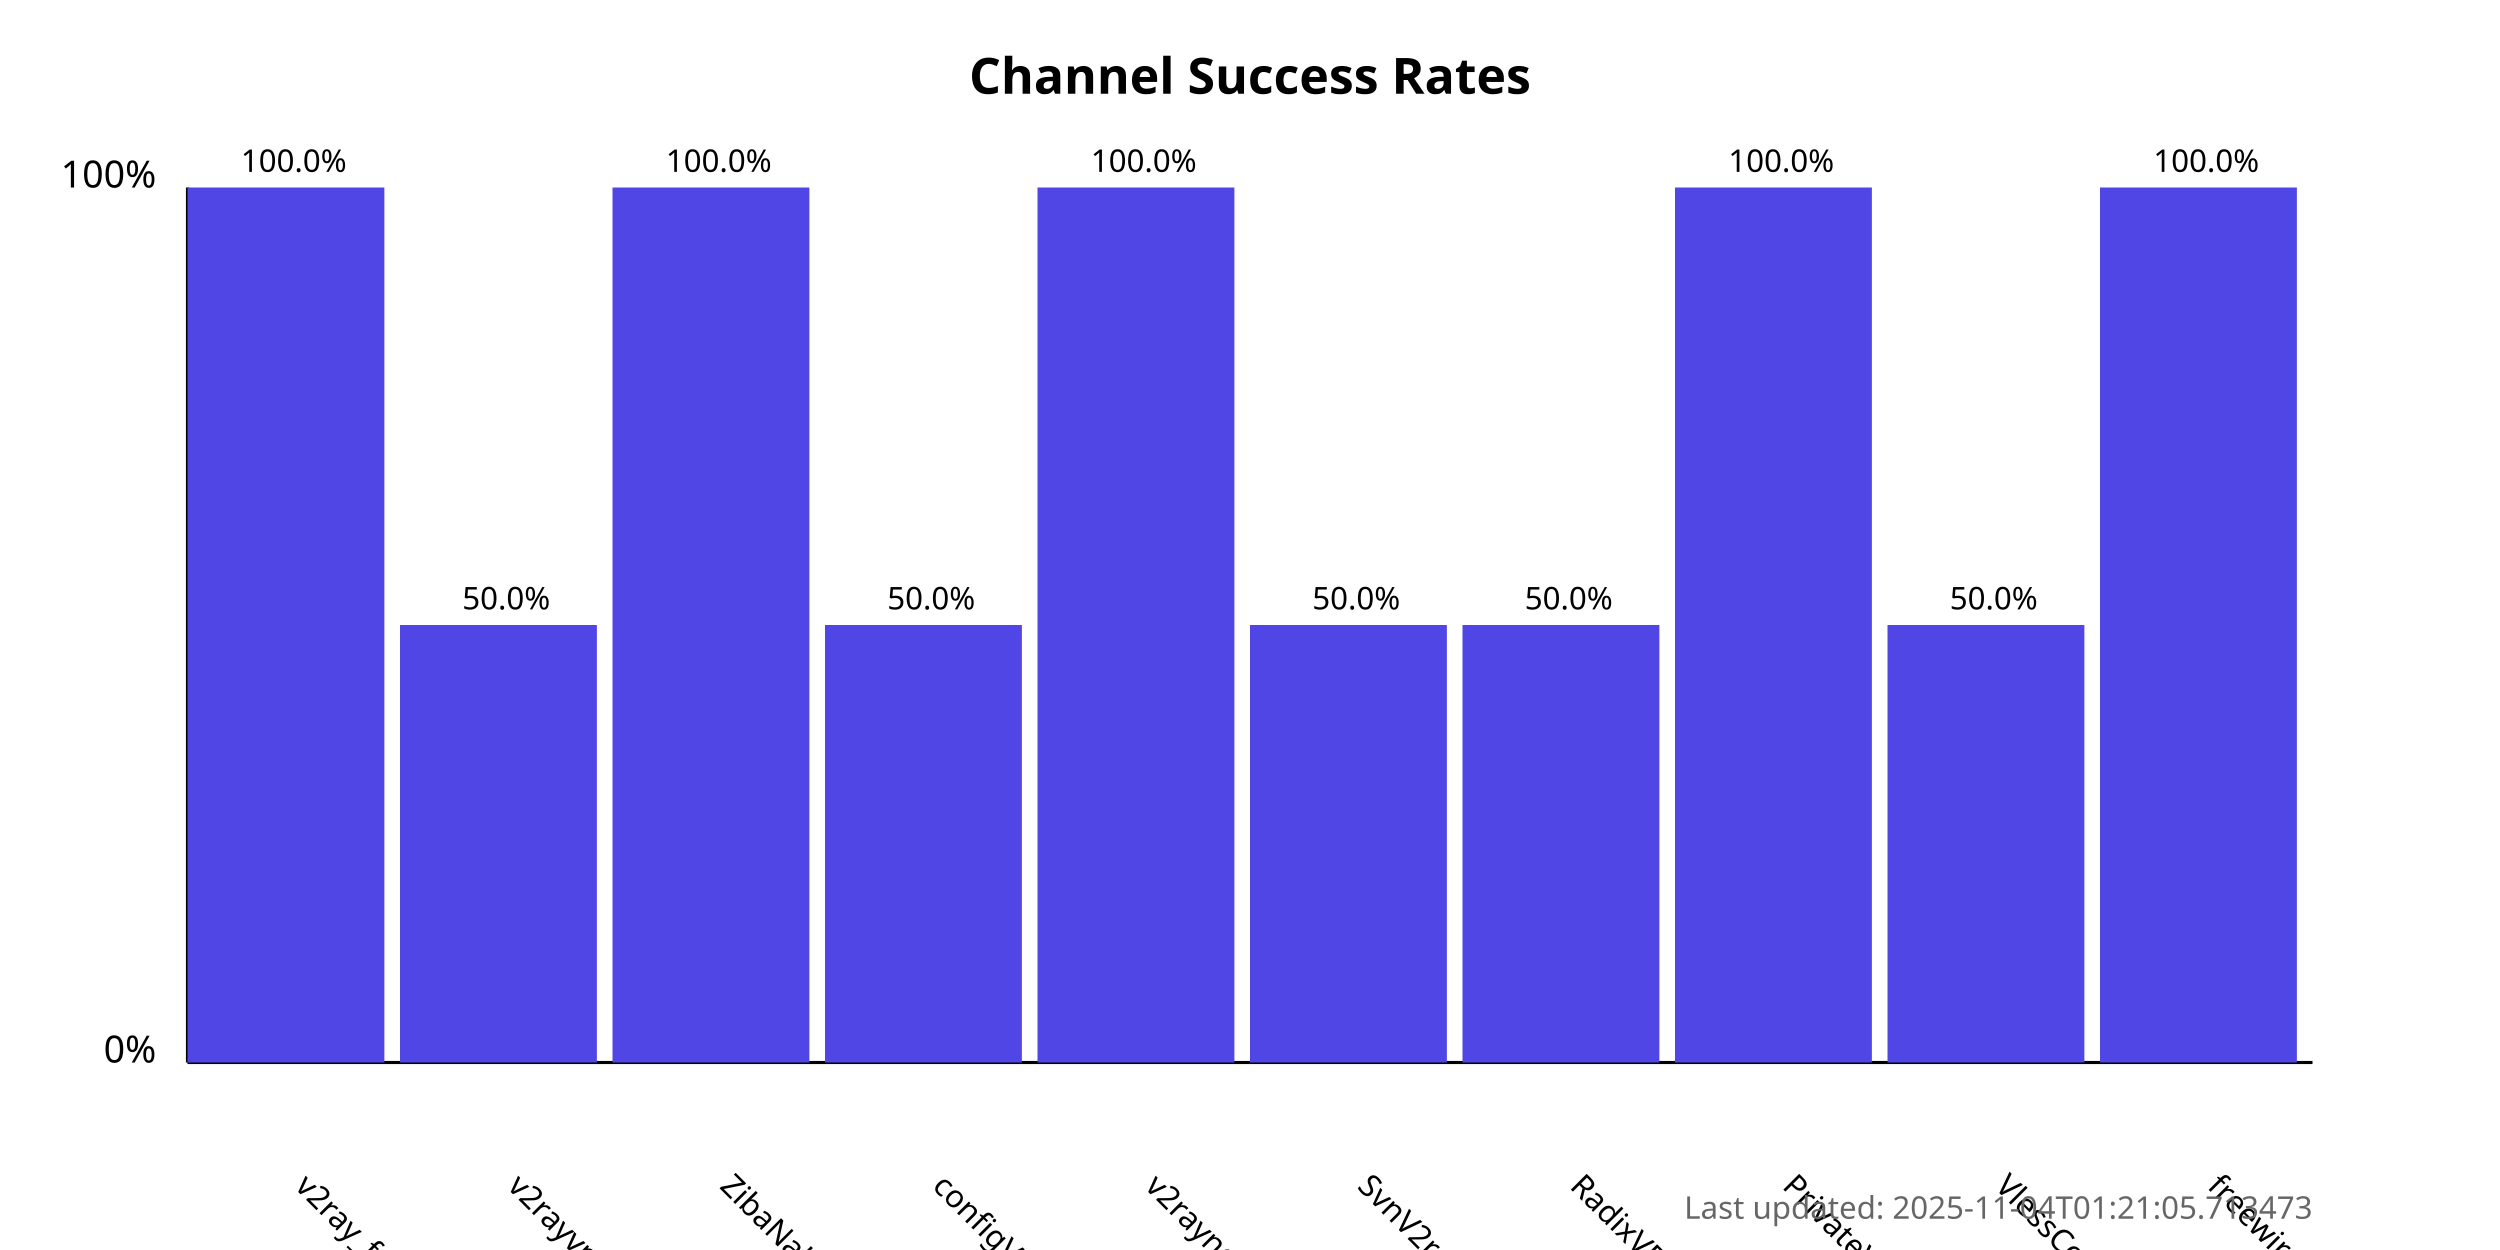
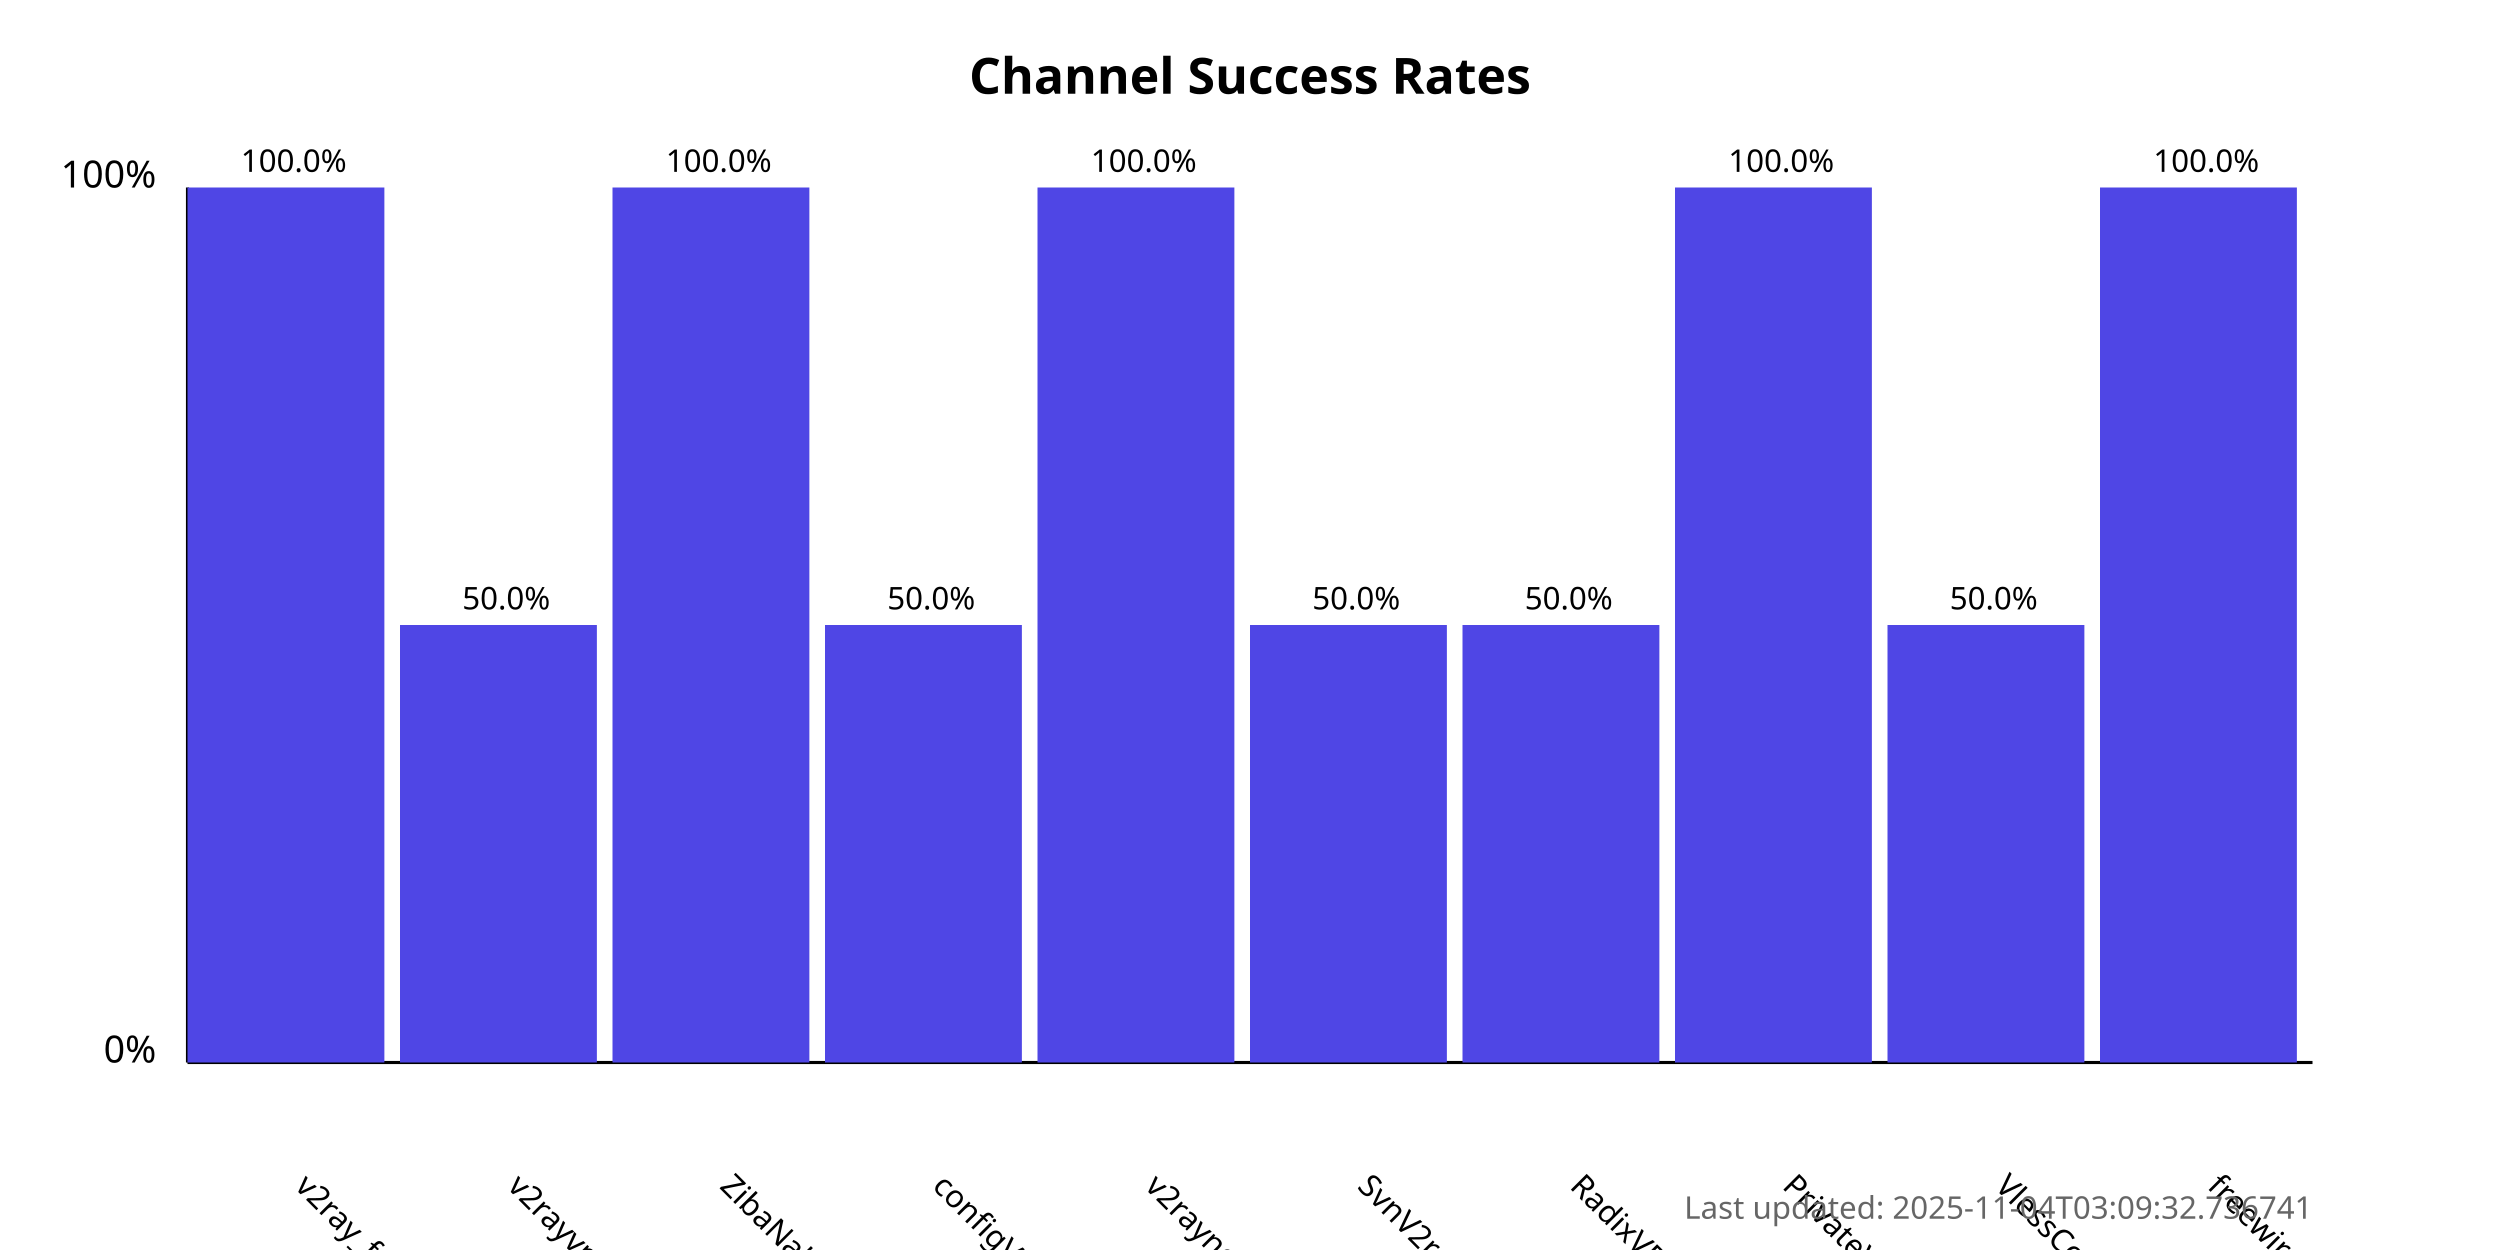
<svg xmlns="http://www.w3.org/2000/svg" width="800" height="400">
  <style>
            .chart-title { font: bold 16px sans-serif; }
            .axis-label { font: 12px sans-serif; }
            .tick-label { font: 10px sans-serif; }
            .bar { fill: #4f46e5; }
            .bar:hover { fill: #6366f1; }
            .timestamp { font: 10px sans-serif; fill: #666; }
        </style>
  <text x="400.0" y="30" text-anchor="middle" class="chart-title">
            Channel Success Rates
        </text>
  <line x1="60" y1="340" x2="60" y2="60" stroke="black" stroke-width="1" />
  <line x1="60" y1="340" x2="740" y2="340" stroke="black" stroke-width="1" />
  <text x="50" y="340" text-anchor="end" class="axis-label">0%</text>
  <text x="50" y="60" text-anchor="end" class="axis-label">100%</text>
  <g>
    <rect x="60" y="60.0" width="63.0" height="280.0" class="bar" />
    <text x="94.0" y="380" transform="rotate(45, 94.0, 380)" text-anchor="start" class="tick-label">
                v2ray_free_conf
            </text>
    <text x="94.0" y="55.0" text-anchor="middle" class="tick-label">
                100.0%
            </text>
  </g>
  <g>
    <rect x="128.0" y="200.0" width="63.0" height="140.0" class="bar" />
    <text x="162.0" y="380" transform="rotate(45, 162.0, 380)" text-anchor="start" class="tick-label">
                v2rayvpno
            </text>
    <text x="162.0" y="195.0" text-anchor="middle" class="tick-label">
                50.0%
            </text>
  </g>
  <g>
    <rect x="196.0" y="60.0" width="63.0" height="280.0" class="bar" />
    <text x="230.0" y="380" transform="rotate(45, 230.0, 380)" text-anchor="start" class="tick-label">
                ZibaNabz
            </text>
    <text x="230.0" y="55.0" text-anchor="middle" class="tick-label">
                100.0%
            </text>
  </g>
  <g>
    <rect x="264.0" y="200.0" width="63.0" height="140.0" class="bar" />
    <text x="298.0" y="380" transform="rotate(45, 298.0, 380)" text-anchor="start" class="tick-label">
                configV2rayForFree
            </text>
    <text x="298.0" y="195.0" text-anchor="middle" class="tick-label">
                50.0%
            </text>
  </g>
  <g>
    <rect x="332.0" y="60.0" width="63.0" height="280.0" class="bar" />
    <text x="366.0" y="380" transform="rotate(45, 366.0, 380)" text-anchor="start" class="tick-label">
                v2rayngvpn
            </text>
    <text x="366.0" y="55.0" text-anchor="middle" class="tick-label">
                100.0%
            </text>
  </g>
  <g>
    <rect x="400.0" y="200.0" width="63.0" height="140.0" class="bar" />
    <text x="434.0" y="380" transform="rotate(45, 434.0, 380)" text-anchor="start" class="tick-label">
                SvnV2ray
            </text>
    <text x="434.0" y="195.0" text-anchor="middle" class="tick-label">
                50.0%
            </text>
  </g>
  <g>
    <rect x="468.0" y="200.0" width="63.0" height="140.0" class="bar" />
    <text x="502.0" y="380" transform="rotate(45, 502.0, 380)" text-anchor="start" class="tick-label">
                RadixVPN
            </text>
    <text x="502.0" y="195.0" text-anchor="middle" class="tick-label">
                50.0%
            </text>
  </g>
  <g>
    <rect x="536.0" y="60.0" width="63.0" height="280.0" class="bar" />
    <text x="570.0" y="380" transform="rotate(45, 570.0, 380)" text-anchor="start" class="tick-label">
                PrivateVPNs
            </text>
    <text x="570.0" y="55.0" text-anchor="middle" class="tick-label">
                100.0%
            </text>
  </g>
  <g>
    <rect x="604.0" y="200.0" width="63.0" height="140.0" class="bar" />
    <text x="638.0" y="380" transform="rotate(45, 638.0, 380)" text-anchor="start" class="tick-label">
                VlessConfig
            </text>
    <text x="638.0" y="195.0" text-anchor="middle" class="tick-label">
                50.0%
            </text>
  </g>
  <g>
    <rect x="672.0" y="60.0" width="63.0" height="280.0" class="bar" />
    <text x="706.0" y="380" transform="rotate(45, 706.0, 380)" text-anchor="start" class="tick-label">
                freewireguard
            </text>
    <text x="706.0" y="55.0" text-anchor="middle" class="tick-label">
                100.0%
            </text>
  </g>
  <text x="740" y="390" text-anchor="end" class="timestamp">
-             Last updated: 2025-11-04T01:21:05.713473
+             Last updated: 2025-11-04T03:09:32.736741
        </text>
</svg>
